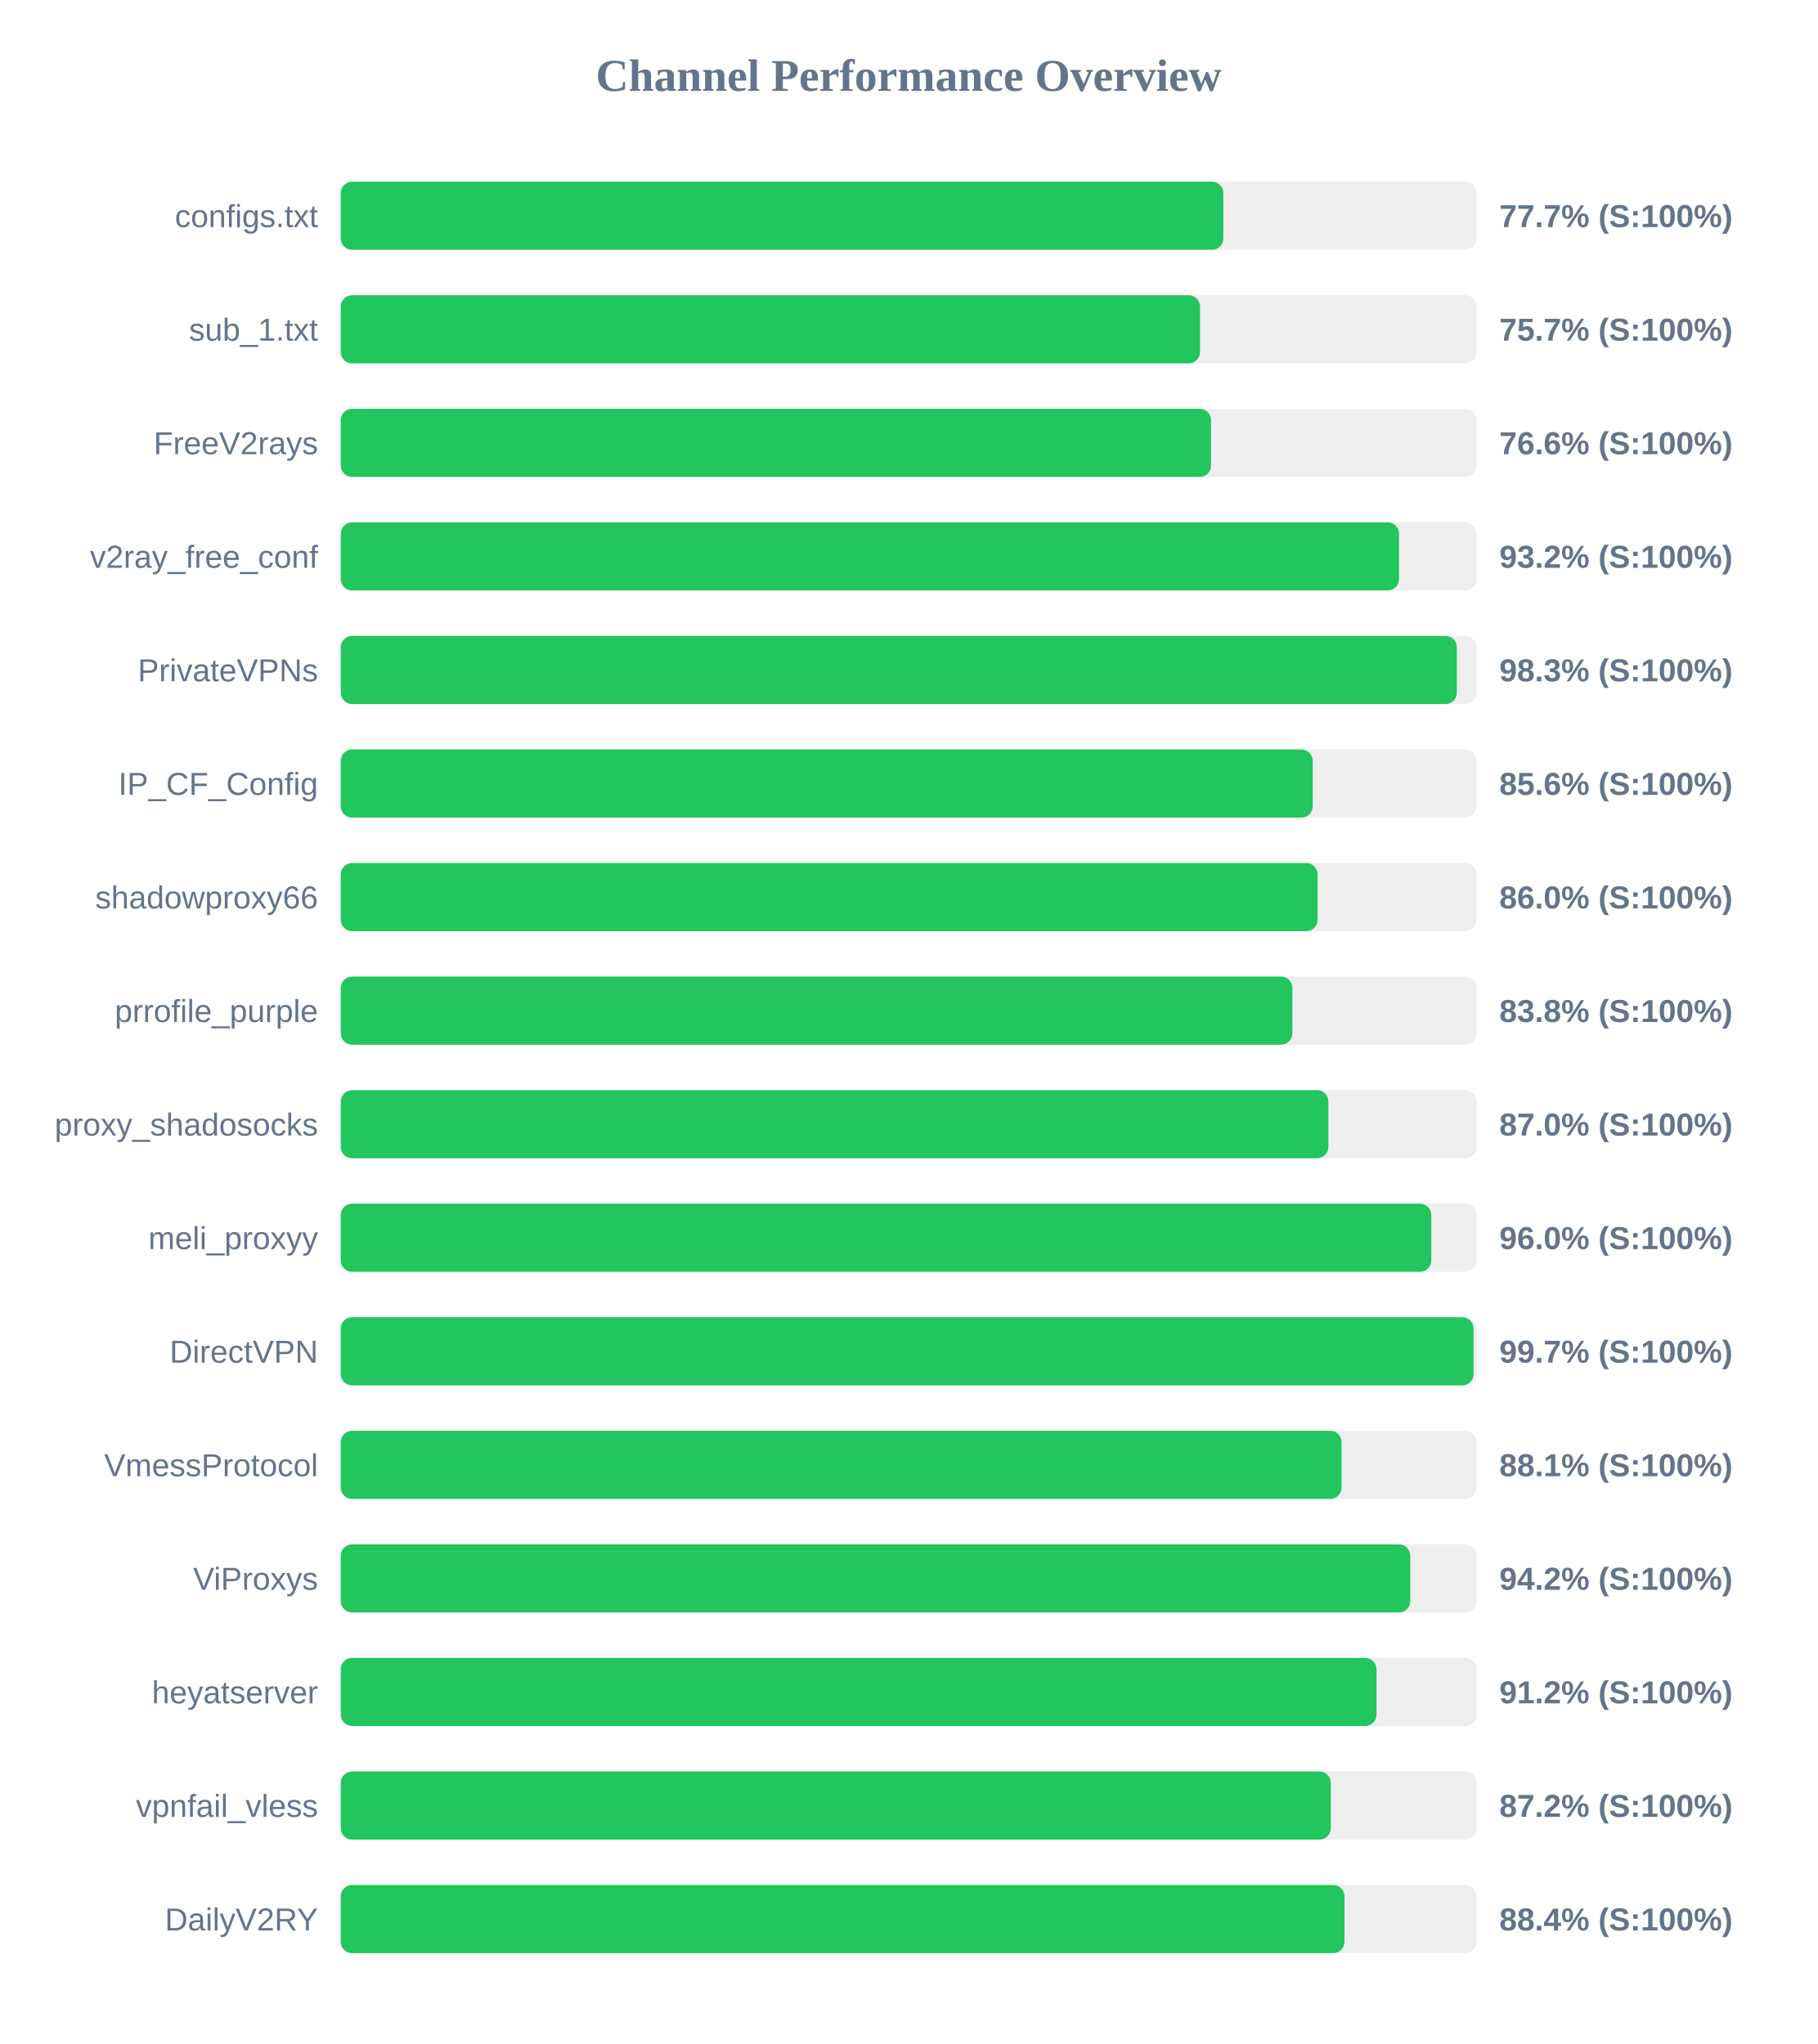
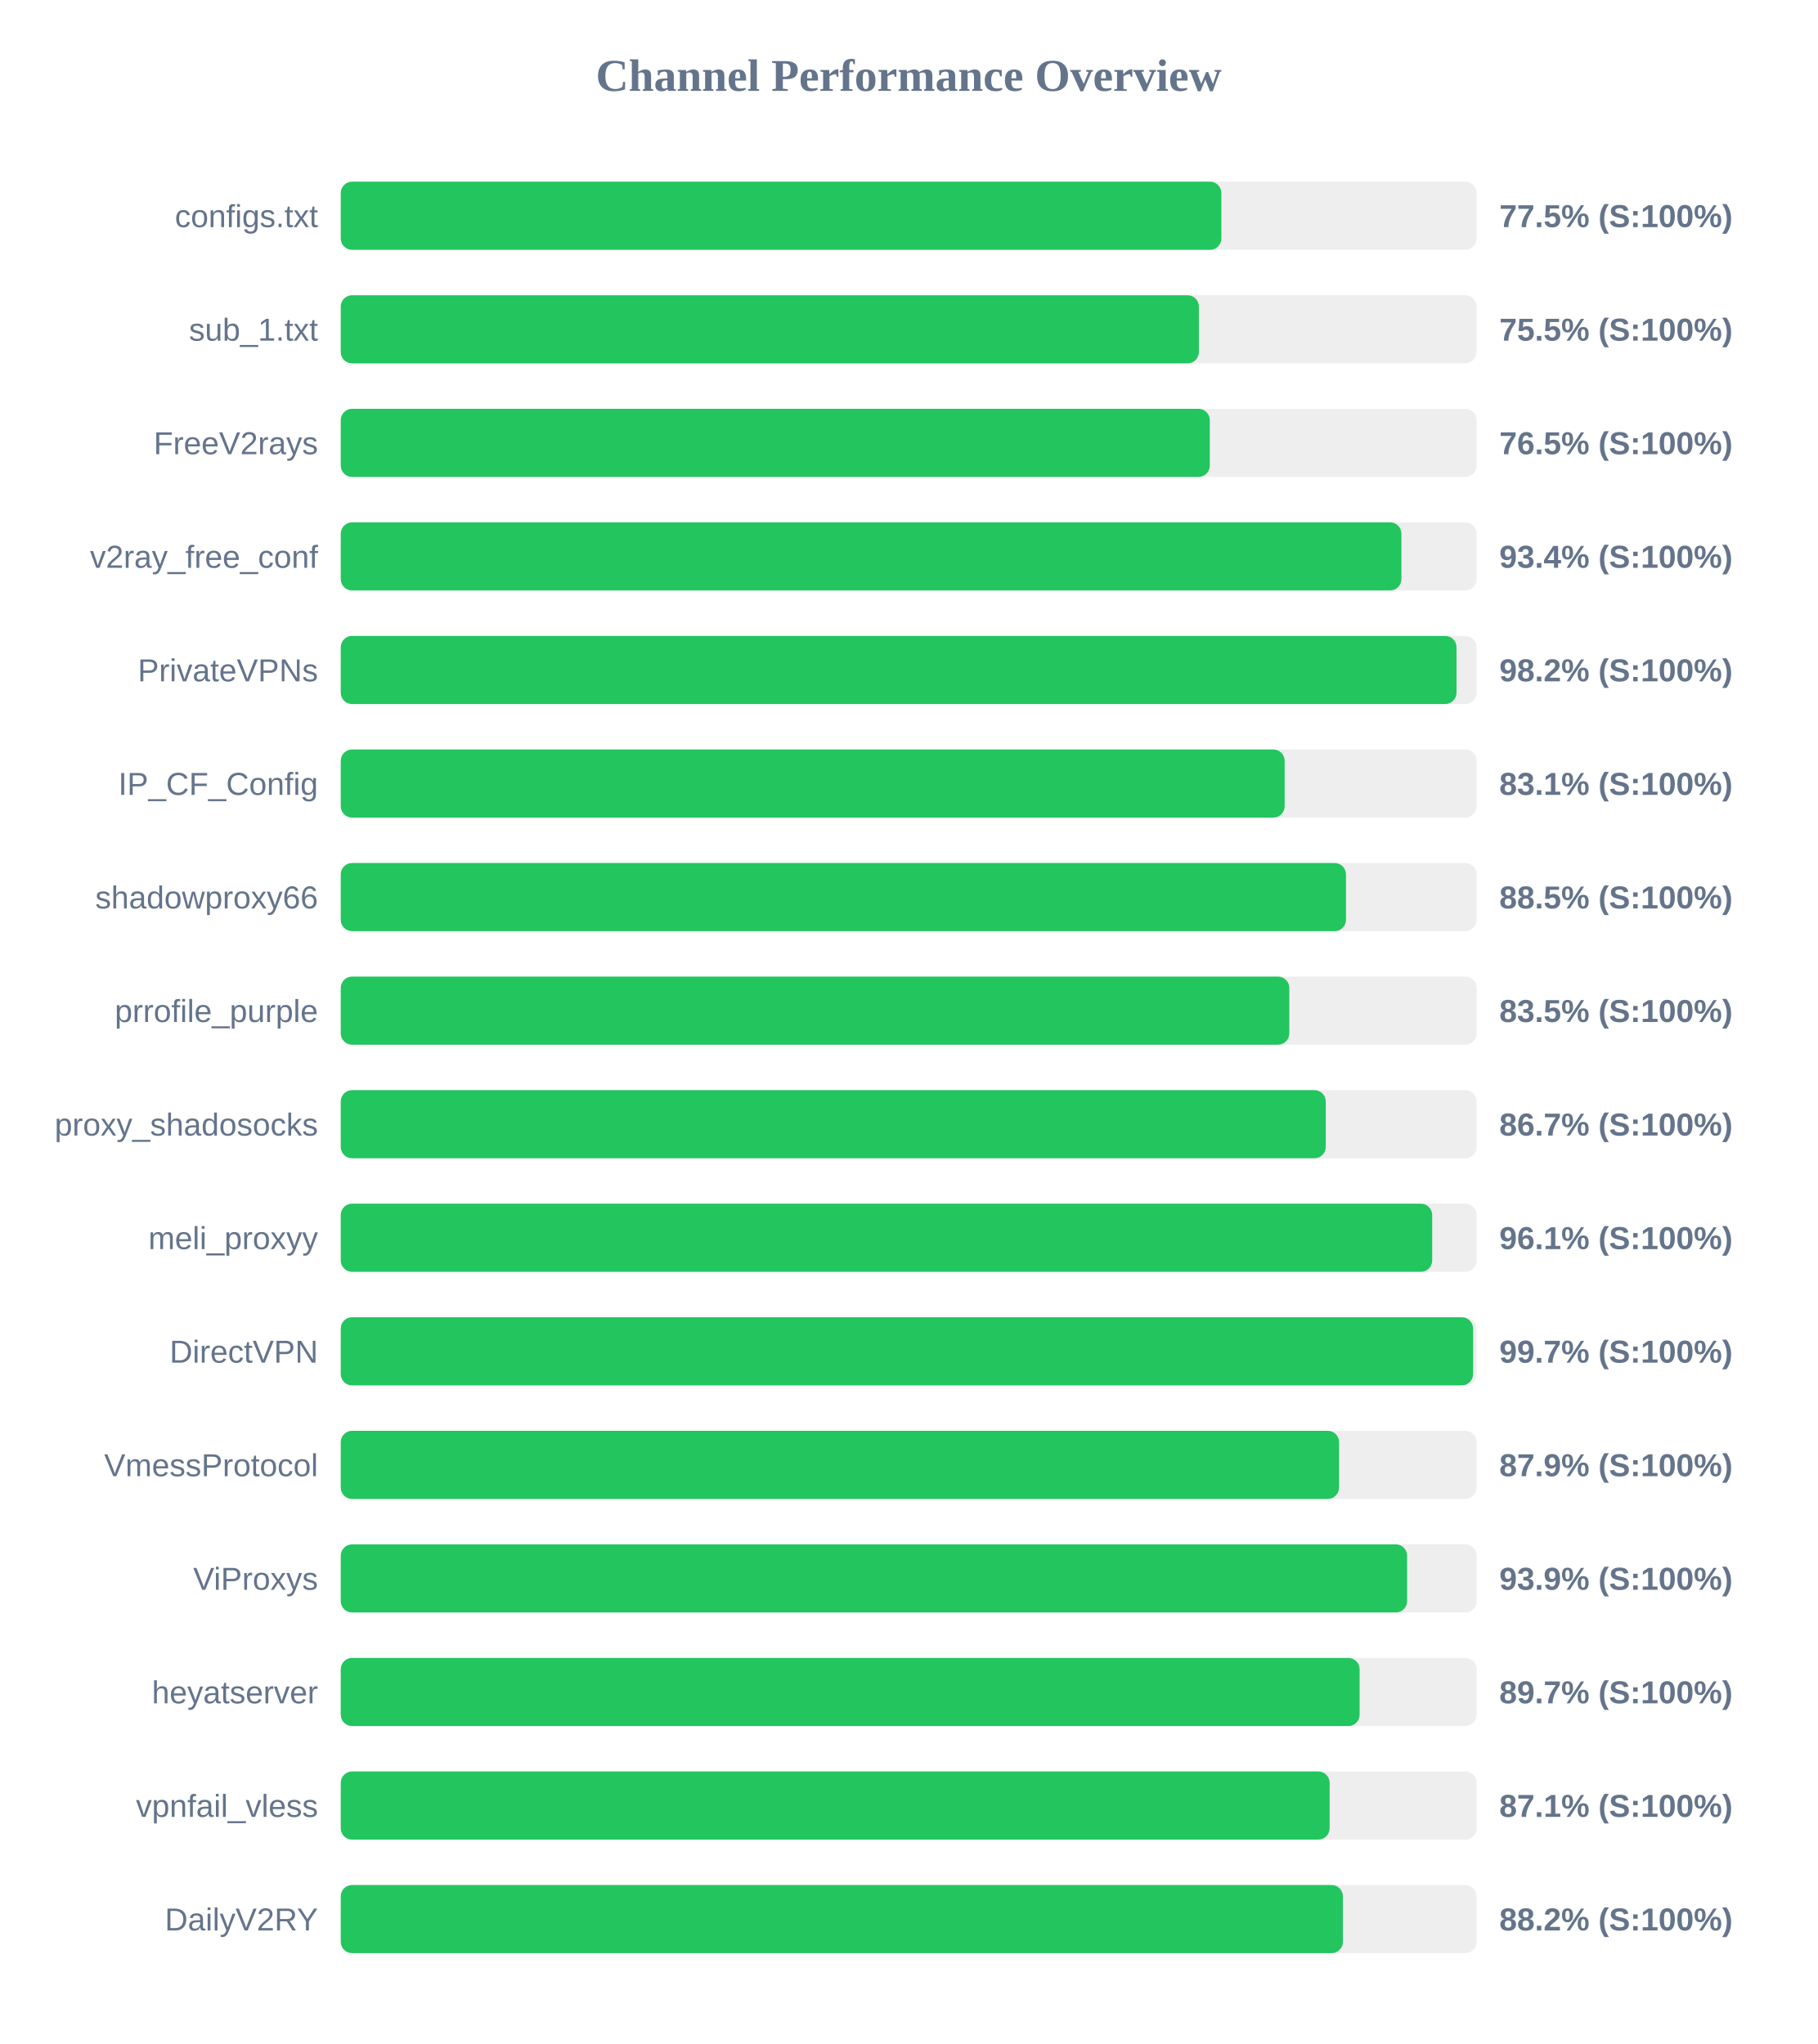
<svg xmlns="http://www.w3.org/2000/svg" width="800" height="900" version="1.1">
  <style>
        .row { font: 14px Arial; fill: #64748b; }
        .score { font: bold 14px Arial; fill: #64748b; }
    </style>
  <text x="400" y="40" text-anchor="middle" font-size="20px" font-weight="bold" fill="#64748b">Channel Performance Overview</text>
  <rect x="150" y="80" width="500" height="30" fill="#eee" rx="5" />
-   <rect x="150" y="80" width="388.5" height="30" fill="#22c55e" rx="5" />
+   <rect x="150" y="80" width="387.65" height="30" fill="#22c55e" rx="5" />
  <text x="140" y="100" text-anchor="end" class="row">configs.txt</text>
-   <text x="660" y="100" text-anchor="start" class="score">77.7% (S:100%)</text>
+   <text x="660" y="100" text-anchor="start" class="score">77.5% (S:100%)</text>
  <rect x="150" y="130" width="500" height="30" fill="#eee" rx="5" />
-   <rect x="150" y="130" width="378.25" height="30" fill="#22c55e" rx="5" />
+   <rect x="150" y="130" width="377.75" height="30" fill="#22c55e" rx="5" />
  <text x="140" y="150" text-anchor="end" class="row">sub_1.txt</text>
-   <text x="660" y="150" text-anchor="start" class="score">75.7% (S:100%)</text>
+   <text x="660" y="150" text-anchor="start" class="score">75.5% (S:100%)</text>
  <rect x="150" y="180" width="500" height="30" fill="#eee" rx="5" />
-   <rect x="150" y="180" width="383.1" height="30" fill="#22c55e" rx="5" />
+   <rect x="150" y="180" width="382.55" height="30" fill="#22c55e" rx="5" />
  <text x="140" y="200" text-anchor="end" class="row">FreeV2rays</text>
-   <text x="660" y="200" text-anchor="start" class="score">76.6% (S:100%)</text>
+   <text x="660" y="200" text-anchor="start" class="score">76.5% (S:100%)</text>
  <rect x="150" y="230" width="500" height="30" fill="#eee" rx="5" />
-   <rect x="150" y="230" width="465.85" height="30" fill="#22c55e" rx="5" />
+   <rect x="150" y="230" width="466.9" height="30" fill="#22c55e" rx="5" />
  <text x="140" y="250" text-anchor="end" class="row">v2ray_free_conf</text>
-   <text x="660" y="250" text-anchor="start" class="score">93.2% (S:100%)</text>
+   <text x="660" y="250" text-anchor="start" class="score">93.4% (S:100%)</text>
  <rect x="150" y="280" width="500" height="30" fill="#eee" rx="5" />
-   <rect x="150" y="280" width="491.3" height="30" fill="#22c55e" rx="5" />
+   <rect x="150" y="280" width="491.15" height="30" fill="#22c55e" rx="5" />
  <text x="140" y="300" text-anchor="end" class="row">PrivateVPNs</text>
-   <text x="660" y="300" text-anchor="start" class="score">98.3% (S:100%)</text>
+   <text x="660" y="300" text-anchor="start" class="score">98.2% (S:100%)</text>
  <rect x="150" y="330" width="500" height="30" fill="#eee" rx="5" />
-   <rect x="150" y="330" width="427.85" height="30" fill="#22c55e" rx="5" />
+   <rect x="150" y="330" width="415.5" height="30" fill="#22c55e" rx="5" />
  <text x="140" y="350" text-anchor="end" class="row">IP_CF_Config</text>
-   <text x="660" y="350" text-anchor="start" class="score">85.6% (S:100%)</text>
+   <text x="660" y="350" text-anchor="start" class="score">83.1% (S:100%)</text>
  <rect x="150" y="380" width="500" height="30" fill="#eee" rx="5" />
-   <rect x="150" y="380" width="430.0" height="30" fill="#22c55e" rx="5" />
+   <rect x="150" y="380" width="442.5" height="30" fill="#22c55e" rx="5" />
  <text x="140" y="400" text-anchor="end" class="row">shadowproxy66</text>
-   <text x="660" y="400" text-anchor="start" class="score">86.0% (S:100%)</text>
+   <text x="660" y="400" text-anchor="start" class="score">88.5% (S:100%)</text>
  <rect x="150" y="430" width="500" height="30" fill="#eee" rx="5" />
-   <rect x="150" y="430" width="418.9" height="30" fill="#22c55e" rx="5" />
+   <rect x="150" y="430" width="417.55" height="30" fill="#22c55e" rx="5" />
  <text x="140" y="450" text-anchor="end" class="row">prrofile_purple</text>
-   <text x="660" y="450" text-anchor="start" class="score">83.8% (S:100%)</text>
+   <text x="660" y="450" text-anchor="start" class="score">83.5% (S:100%)</text>
  <rect x="150" y="480" width="500" height="30" fill="#eee" rx="5" />
-   <rect x="150" y="480" width="434.75" height="30" fill="#22c55e" rx="5" />
+   <rect x="150" y="480" width="433.6" height="30" fill="#22c55e" rx="5" />
  <text x="140" y="500" text-anchor="end" class="row">proxy_shadosocks</text>
-   <text x="660" y="500" text-anchor="start" class="score">87.0% (S:100%)</text>
+   <text x="660" y="500" text-anchor="start" class="score">86.7% (S:100%)</text>
  <rect x="150" y="530" width="500" height="30" fill="#eee" rx="5" />
-   <rect x="150" y="530" width="480.05" height="30" fill="#22c55e" rx="5" />
+   <rect x="150" y="530" width="480.45" height="30" fill="#22c55e" rx="5" />
  <text x="140" y="550" text-anchor="end" class="row">meli_proxyy</text>
-   <text x="660" y="550" text-anchor="start" class="score">96.0% (S:100%)</text>
+   <text x="660" y="550" text-anchor="start" class="score">96.1% (S:100%)</text>
  <rect x="150" y="580" width="500" height="30" fill="#eee" rx="5" />
-   <rect x="150" y="580" width="498.65" height="30" fill="#22c55e" rx="5" />
+   <rect x="150" y="580" width="498.45" height="30" fill="#22c55e" rx="5" />
  <text x="140" y="600" text-anchor="end" class="row">DirectVPN</text>
  <text x="660" y="600" text-anchor="start" class="score">99.7% (S:100%)</text>
  <rect x="150" y="630" width="500" height="30" fill="#eee" rx="5" />
-   <rect x="150" y="630" width="440.55" height="30" fill="#22c55e" rx="5" />
+   <rect x="150" y="630" width="439.45" height="30" fill="#22c55e" rx="5" />
  <text x="140" y="650" text-anchor="end" class="row">VmessProtocol</text>
-   <text x="660" y="650" text-anchor="start" class="score">88.1% (S:100%)</text>
+   <text x="660" y="650" text-anchor="start" class="score">87.9% (S:100%)</text>
  <rect x="150" y="680" width="500" height="30" fill="#eee" rx="5" />
-   <rect x="150" y="680" width="470.8" height="30" fill="#22c55e" rx="5" />
+   <rect x="150" y="680" width="469.4" height="30" fill="#22c55e" rx="5" />
  <text x="140" y="700" text-anchor="end" class="row">ViProxys</text>
-   <text x="660" y="700" text-anchor="start" class="score">94.2% (S:100%)</text>
+   <text x="660" y="700" text-anchor="start" class="score">93.9% (S:100%)</text>
  <rect x="150" y="730" width="500" height="30" fill="#eee" rx="5" />
-   <rect x="150" y="730" width="455.95" height="30" fill="#22c55e" rx="5" />
+   <rect x="150" y="730" width="448.5" height="30" fill="#22c55e" rx="5" />
  <text x="140" y="750" text-anchor="end" class="row">heyatserver</text>
-   <text x="660" y="750" text-anchor="start" class="score">91.2% (S:100%)</text>
+   <text x="660" y="750" text-anchor="start" class="score">89.7% (S:100%)</text>
  <rect x="150" y="780" width="500" height="30" fill="#eee" rx="5" />
-   <rect x="150" y="780" width="435.8" height="30" fill="#22c55e" rx="5" />
+   <rect x="150" y="780" width="435.3" height="30" fill="#22c55e" rx="5" />
  <text x="140" y="800" text-anchor="end" class="row">vpnfail_vless</text>
-   <text x="660" y="800" text-anchor="start" class="score">87.2% (S:100%)</text>
+   <text x="660" y="800" text-anchor="start" class="score">87.1% (S:100%)</text>
  <rect x="150" y="830" width="500" height="30" fill="#eee" rx="5" />
-   <rect x="150" y="830" width="441.85" height="30" fill="#22c55e" rx="5" />
+   <rect x="150" y="830" width="441.15" height="30" fill="#22c55e" rx="5" />
  <text x="140" y="850" text-anchor="end" class="row">DailyV2RY</text>
-   <text x="660" y="850" text-anchor="start" class="score">88.4% (S:100%)</text>
+   <text x="660" y="850" text-anchor="start" class="score">88.2% (S:100%)</text>
</svg>
